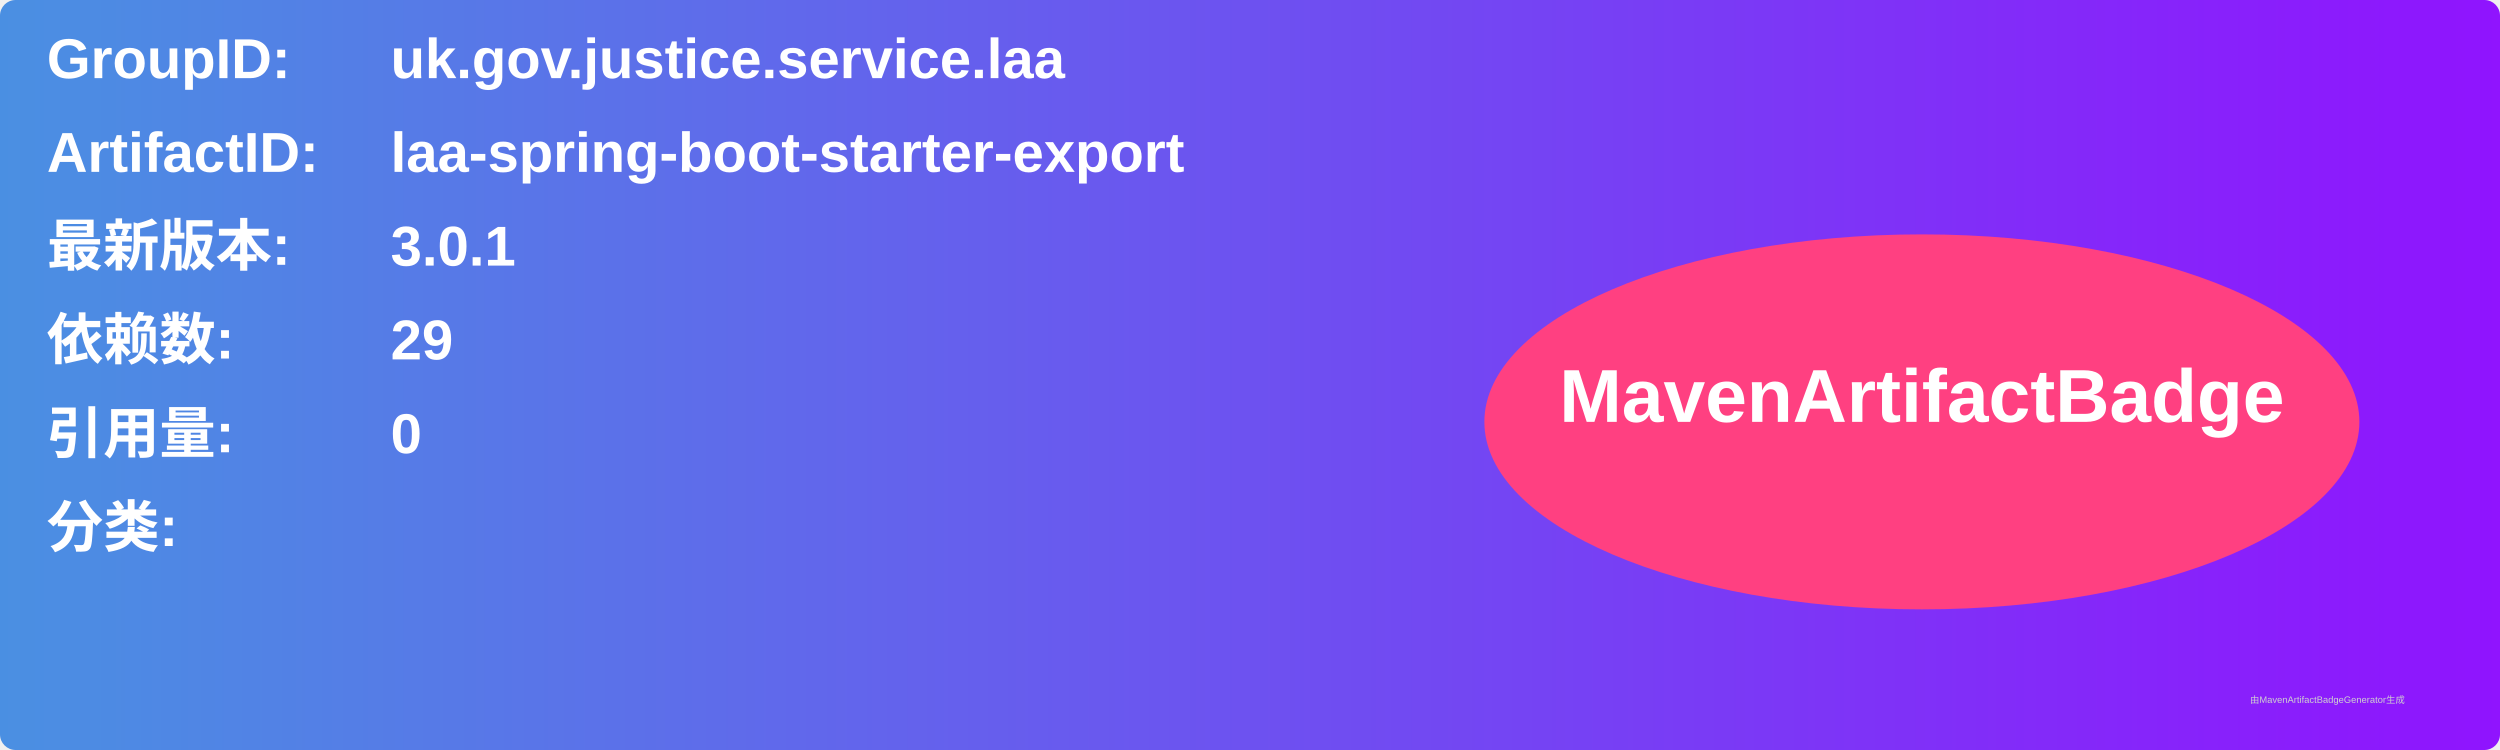
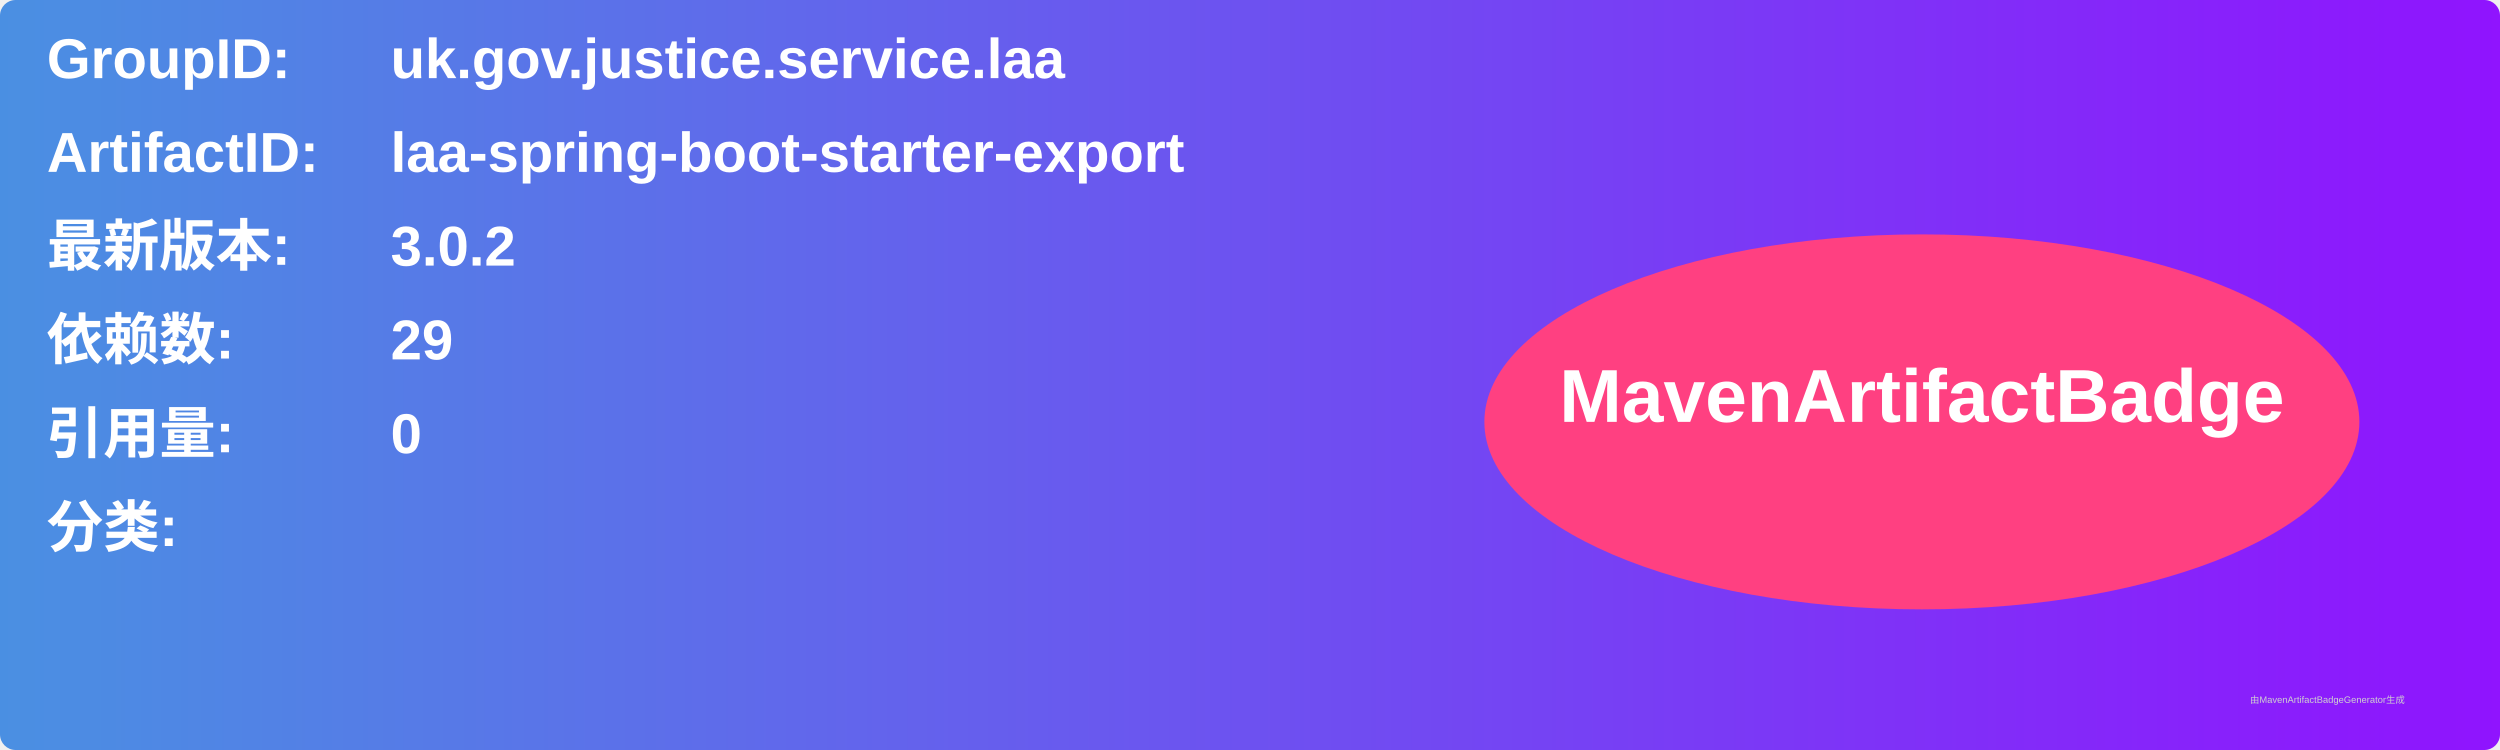
<svg xmlns="http://www.w3.org/2000/svg" width="800" height="240" viewBox="0 0 800 240">
  <linearGradient id="grad" x1="0%" y1="0%" x2="100%" y2="0%">
    <stop offset="0%" stop-color="#4a90e2" />
    <stop offset="100%" stop-color="#9013fe" />
  </linearGradient>
  <rect width="100%" height="100%" rx="5" ry="5" fill="url(#grad)" />
  <g transform="translate(15, 15)">
    <text x="0" y="10" font-family="Arial" font-size="18" fill="white" font-weight="bold" width="260">GroupID:</text>
    <text x="110" y="10" font-family="Arial" font-size="18" fill="white" font-weight="bold" width="460">uk.gov.justice.service.laa</text>
    <text x="0" y="40" font-family="Arial" font-size="18" fill="white" font-weight="bold" width="260">ArtifactID:</text>
    <text x="110" y="40" font-family="Arial" font-size="18" fill="white" font-weight="bold" width="460">laa-spring-boot-starter-export</text>
    <text x="0" y="70" font-family="Arial" font-size="18" fill="white" font-weight="bold">最新版本:</text>
    <text x="110" y="70" font-family="Arial" font-size="18" fill="white" font-weight="bold">
-       <tspan font-weight="bold">3.0.1</tspan>
+       <tspan font-weight="bold">3.0.2</tspan>
    </text>
    <text x="0" y="100" font-family="Arial" font-size="18" fill="white" font-weight="bold">依赖数: </text>
    <text x="110" y="100" font-family="Arial" font-size="18" fill="white">
      <tspan font-weight="bold">29</tspan>
    </text>
    <text x="0" y="130" font-family="Arial" font-size="18" fill="white" font-weight="bold">引用量: </text>
    <text x="110" y="130" font-family="Arial" font-size="18" fill="white">
      <tspan font-weight="bold">0</tspan>
    </text>
    <text x="0" y="160" font-family="Arial" font-size="18" fill="white" font-weight="bold">分类:</text>
    <text x="10" y="190" font-family="Arial" font-size="10" fill="white">
      <tspan font-weight="bold" />
    </text>
    <ellipse cx="600" cy="120" rx="140" ry="60" fill="#ff4081" />
    <text x="600" y="120" text-anchor="middle" font-family="Arial" font-size="24" fill="white" font-weight="bold">MavenArtifactBadge</text>
  </g>
  <text x="720" y="225" font-family="Arial" font-size="3" fill="#d0d0d0">由MavenArtifactBadgeGenerator生成</text>
</svg>
